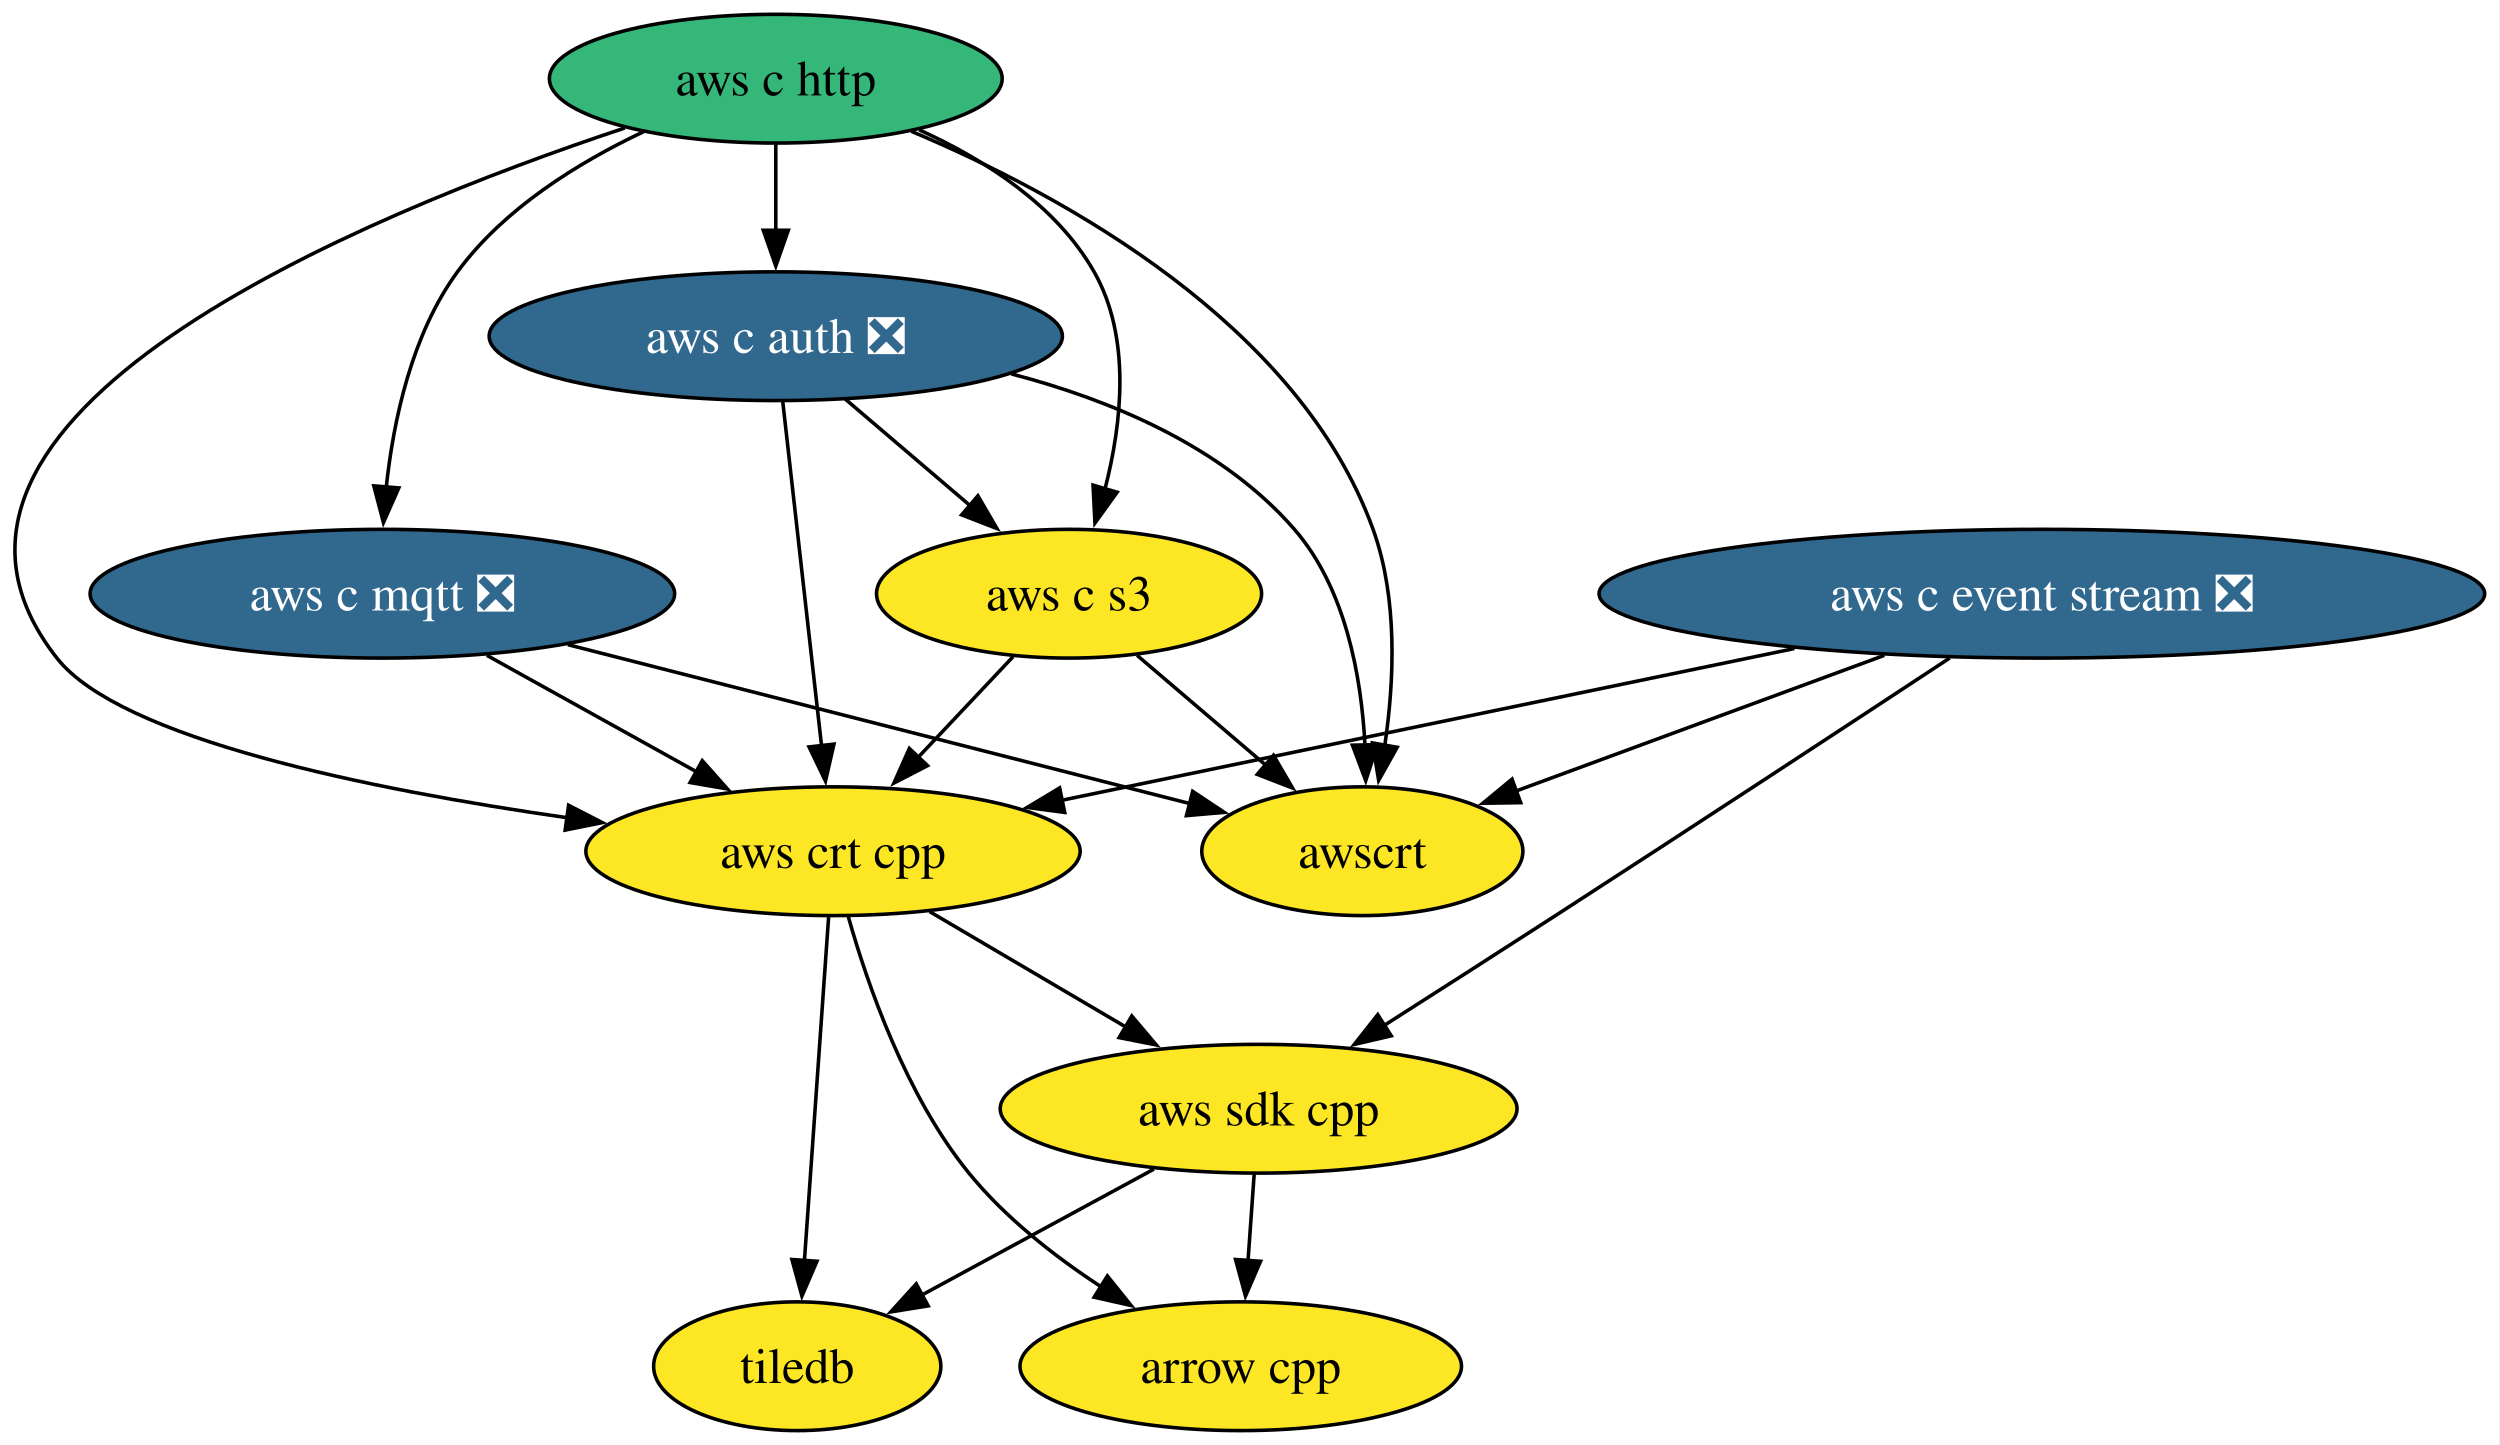
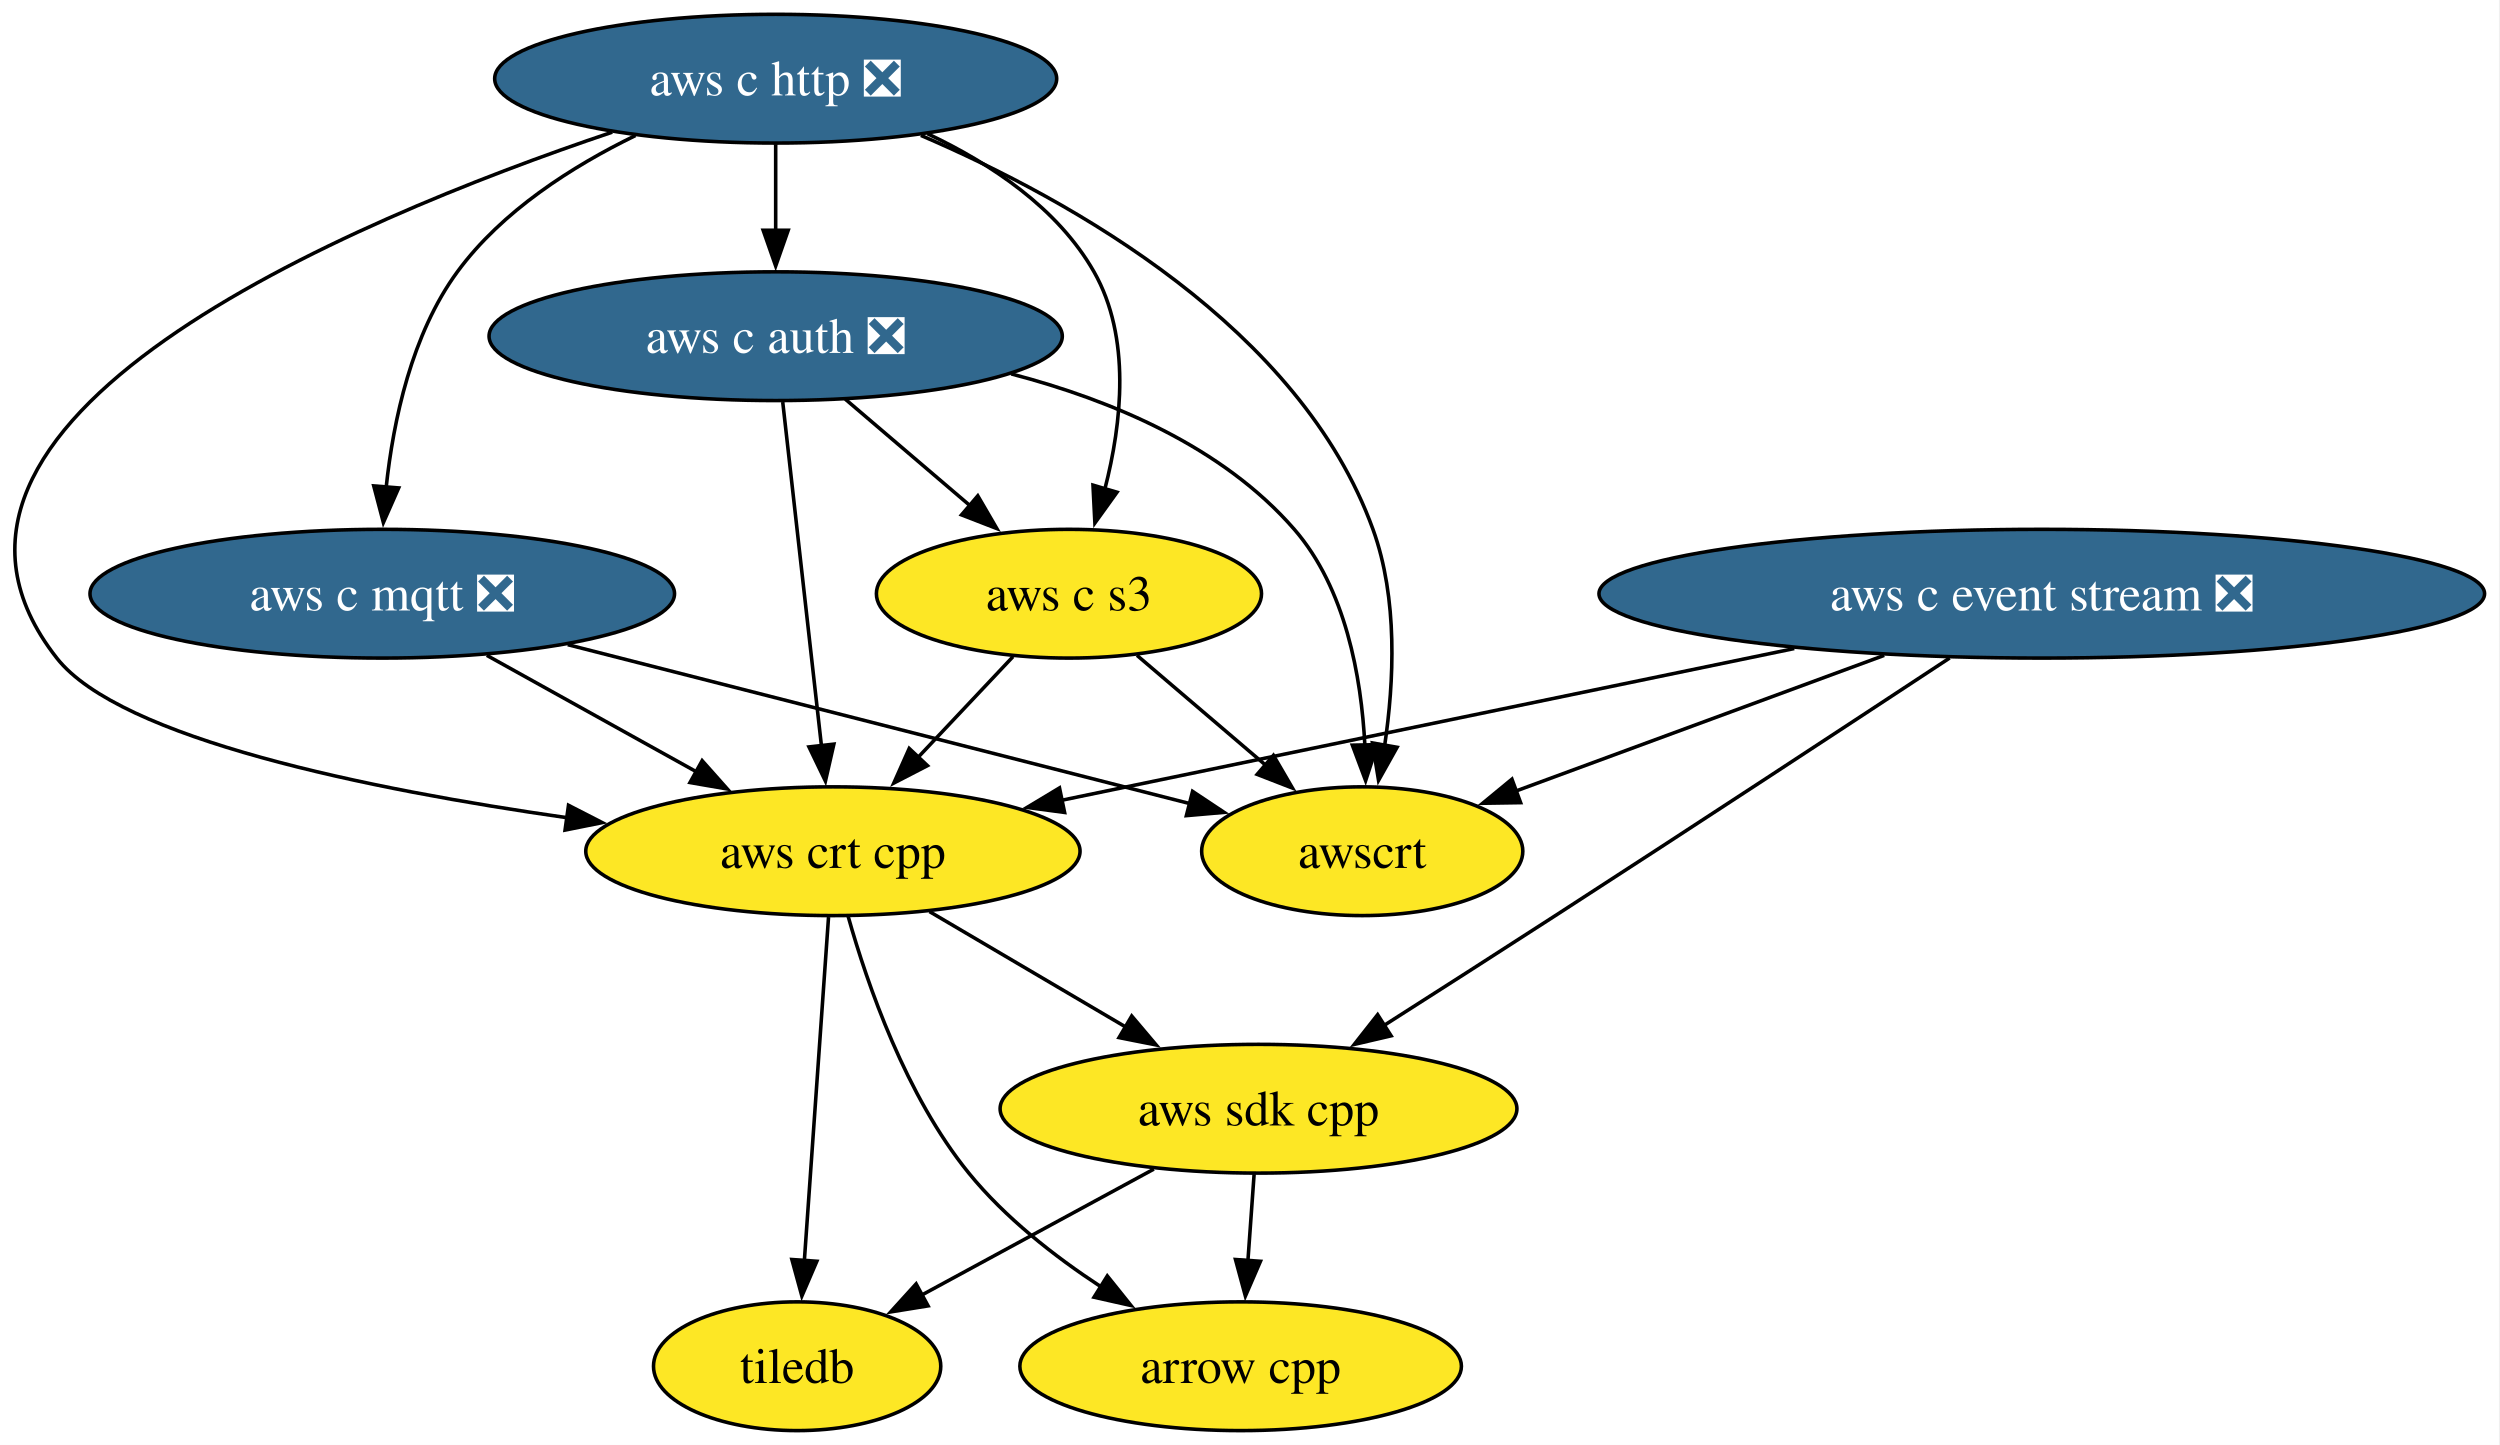
<svg xmlns="http://www.w3.org/2000/svg" xmlns:xlink="http://www.w3.org/1999/xlink" width="699pt" height="404pt" viewBox="0.00 0.00 699.00 404.00">
  <g id="graph0" class="graph" transform="scale(1 1) rotate(0) translate(4 400)">
-     <polygon fill="white" stroke="none" points="-4,4 -4,-400 694.72,-400 694.72,4 -4,4" />
+     <polygon fill="white" stroke="none" points="-4,4 -4,-400 694.7,-400 694.7,4 -4,4" />
    <g id="node1" class="node">
      <g id="a_node1">
        <a xlink:href="https://github.com/conda-forge/arrow-cpp-feedstock" xlink:title="arrow cpp">
-           <ellipse fill="#fde725" stroke="black" cx="342.91" cy="-18" rx="61.73" ry="18" />
-           <text xml:space="preserve" text-anchor="middle" x="342.91" y="-13.32" font-family="Times,serif" font-size="14.00">arrow cpp</text>
+           <ellipse fill="#fde725" stroke="black" cx="342.88" cy="-18" rx="61.73" ry="18" />
+           <text xml:space="preserve" text-anchor="middle" x="342.88" y="-13.32" font-family="Times,serif" font-size="14.00">arrow cpp</text>
        </a>
      </g>
    </g>
    <g id="node2" class="node">
      <g id="a_node2">
        <a xlink:href="https://github.com/conda-forge/tiledb-feedstock" xlink:title="tiledb">
-           <ellipse fill="#fde725" stroke="black" cx="218.91" cy="-18" rx="40.16" ry="18" />
-           <text xml:space="preserve" text-anchor="middle" x="218.91" y="-13.32" font-family="Times,serif" font-size="14.00">tiledb</text>
+           <ellipse fill="#fde725" stroke="black" cx="218.88" cy="-18" rx="40.16" ry="18" />
+           <text xml:space="preserve" text-anchor="middle" x="218.88" y="-13.32" font-family="Times,serif" font-size="14.00">tiledb</text>
        </a>
      </g>
    </g>
    <g id="node3" class="node">
      <g id="a_node3">
        <a xlink:href="https://github.com/conda-forge/aws-sdk-cpp-feedstock" xlink:title="aws sdk cpp">
-           <ellipse fill="#fde725" stroke="black" cx="347.91" cy="-90" rx="72.25" ry="18" />
-           <text xml:space="preserve" text-anchor="middle" x="347.91" y="-85.33" font-family="Times,serif" font-size="14.00">aws sdk cpp</text>
+           <ellipse fill="#fde725" stroke="black" cx="347.88" cy="-90" rx="72.25" ry="18" />
+           <text xml:space="preserve" text-anchor="middle" x="347.88" y="-85.33" font-family="Times,serif" font-size="14.00">aws sdk cpp</text>
        </a>
      </g>
    </g>
    <g id="edge1" class="edge">
-       <path fill="none" stroke="black" d="M346.67,-71.7C346.15,-64.41 345.53,-55.73 344.95,-47.54" />
-       <polygon fill="black" stroke="black" points="348.44,-47.34 344.24,-37.61 341.46,-47.84 348.44,-47.34" />
+       <path fill="none" stroke="black" d="M346.65,-71.7C346.13,-64.41 345.51,-55.73 344.92,-47.54" />
+       <polygon fill="black" stroke="black" points="348.42,-47.34 344.21,-37.61 341.44,-47.84 348.42,-47.34" />
    </g>
    <g id="edge2" class="edge">
-       <path fill="none" stroke="black" d="M318.64,-73.12C299.39,-62.67 274.12,-48.96 253.82,-37.95" />
-       <polygon fill="black" stroke="black" points="255.51,-34.88 245.06,-33.19 252.18,-41.03 255.51,-34.88" />
+       <path fill="none" stroke="black" d="M318.61,-73.12C299.37,-62.67 274.09,-48.96 253.8,-37.95" />
+       <polygon fill="black" stroke="black" points="255.49,-34.88 245.03,-33.19 252.15,-41.03 255.49,-34.88" />
    </g>
    <g id="node4" class="node">
      <g id="a_node4">
        <a xlink:href="https://github.com/conda-forge/aws-c-event-stream-feedstock/pull/224" xlink:title="aws c event stream ❎">
-           <ellipse fill="#31688e" stroke="black" cx="566.91" cy="-234" rx="123.81" ry="18" />
-           <text xml:space="preserve" text-anchor="middle" x="566.91" y="-229.32" font-family="Times,serif" font-size="14.00" fill="white">aws c event stream ❎</text>
+           <ellipse fill="#31688e" stroke="black" cx="566.88" cy="-234" rx="123.81" ry="18" />
+           <text xml:space="preserve" text-anchor="middle" x="566.88" y="-229.32" font-family="Times,serif" font-size="14.00" fill="white">aws c event stream ❎</text>
        </a>
      </g>
    </g>
    <g id="edge3" class="edge">
-       <path fill="none" stroke="black" d="M541.15,-216.02C513.84,-198.04 469.42,-168.89 430.91,-144 415.13,-133.8 397.6,-122.58 382.73,-113.11" />
-       <polygon fill="black" stroke="black" points="384.98,-110.39 374.66,-107.98 381.22,-116.3 384.98,-110.39" />
+       <path fill="none" stroke="black" d="M541.12,-216.02C513.81,-198.04 469.39,-168.89 430.88,-144 415.1,-133.8 397.57,-122.58 382.7,-113.11" />
+       <polygon fill="black" stroke="black" points="384.95,-110.39 374.64,-107.98 381.19,-116.3 384.95,-110.39" />
    </g>
    <g id="node5" class="node">
      <g id="a_node5">
        <a xlink:href="https://github.com/conda-forge/aws-crt-cpp-feedstock" xlink:title="aws crt cpp">
-           <ellipse fill="#fde725" stroke="black" cx="228.91" cy="-162" rx="69.1" ry="18" />
-           <text xml:space="preserve" text-anchor="middle" x="228.91" y="-157.32" font-family="Times,serif" font-size="14.00">aws crt cpp</text>
+           <ellipse fill="#fde725" stroke="black" cx="228.88" cy="-162" rx="69.1" ry="18" />
+           <text xml:space="preserve" text-anchor="middle" x="228.88" y="-157.32" font-family="Times,serif" font-size="14.00">aws crt cpp</text>
        </a>
      </g>
    </g>
    <g id="edge4" class="edge">
-       <path fill="none" stroke="black" d="M497.7,-218.67C437.55,-206.21 351.12,-188.31 292.65,-176.2" />
-       <polygon fill="black" stroke="black" points="293.69,-172.84 283.18,-174.24 292.27,-179.7 293.69,-172.84" />
+       <path fill="none" stroke="black" d="M497.67,-218.67C437.52,-206.21 351.1,-188.31 292.62,-176.2" />
+       <polygon fill="black" stroke="black" points="293.66,-172.84 283.16,-174.24 292.24,-179.7 293.66,-172.84" />
    </g>
    <g id="node6" class="node">
      <g id="a_node6">
        <a xlink:href="https://github.com/conda-forge/awscrt-feedstock" xlink:title="awscrt">
-           <ellipse fill="#fde725" stroke="black" cx="376.91" cy="-162" rx="44.9" ry="18" />
-           <text xml:space="preserve" text-anchor="middle" x="376.91" y="-157.32" font-family="Times,serif" font-size="14.00">awscrt</text>
+           <ellipse fill="#fde725" stroke="black" cx="376.88" cy="-162" rx="44.9" ry="18" />
+           <text xml:space="preserve" text-anchor="middle" x="376.88" y="-157.32" font-family="Times,serif" font-size="14.00">awscrt</text>
        </a>
      </g>
    </g>
    <g id="edge5" class="edge">
-       <path fill="none" stroke="black" d="M522.84,-216.76C491.76,-205.31 450.34,-190.05 419.57,-178.72" />
-       <polygon fill="black" stroke="black" points="421.18,-175.58 410.59,-175.41 418.76,-182.15 421.18,-175.58" />
+       <path fill="none" stroke="black" d="M522.82,-216.76C491.73,-205.31 450.32,-190.05 419.55,-178.72" />
+       <polygon fill="black" stroke="black" points="421.16,-175.58 410.56,-175.41 418.74,-182.15 421.16,-175.58" />
    </g>
    <g id="edge6" class="edge">
-       <path fill="none" stroke="black" d="M233.17,-143.76C238.56,-124.64 249.32,-93.64 266.91,-72 277.02,-59.57 290.77,-48.79 303.79,-40.25" />
-       <polygon fill="black" stroke="black" points="305.62,-43.24 312.26,-34.98 301.92,-37.3 305.62,-43.24" />
+       <path fill="none" stroke="black" d="M233.15,-143.76C238.54,-124.64 249.29,-93.64 266.88,-72 276.99,-59.57 290.74,-48.79 303.77,-40.25" />
+       <polygon fill="black" stroke="black" points="305.6,-43.24 312.23,-34.98 301.89,-37.3 305.6,-43.24" />
    </g>
    <g id="edge7" class="edge">
-       <path fill="none" stroke="black" d="M227.68,-143.59C226,-119.61 222.93,-76.14 220.91,-47.42" />
-       <polygon fill="black" stroke="black" points="224.42,-47.35 220.22,-37.62 217.43,-47.84 224.42,-47.35" />
+       <path fill="none" stroke="black" d="M227.66,-143.59C225.97,-119.61 222.91,-76.14 220.89,-47.42" />
+       <polygon fill="black" stroke="black" points="224.39,-47.35 220.2,-37.62 217.41,-47.84 224.39,-47.35" />
    </g>
    <g id="edge8" class="edge">
-       <path fill="none" stroke="black" d="M255.91,-145.12C272.23,-135.52 293.25,-123.15 311.08,-112.67" />
-       <polygon fill="black" stroke="black" points="312.45,-115.92 319.3,-107.83 308.9,-109.88 312.45,-115.92" />
+       <path fill="none" stroke="black" d="M255.89,-145.12C272.2,-135.52 293.22,-123.15 311.05,-112.67" />
+       <polygon fill="black" stroke="black" points="312.43,-115.92 319.27,-107.83 308.88,-109.88 312.43,-115.92" />
    </g>
    <g id="node7" class="node">
      <g id="a_node7">
-         <a xlink:href="https://github.com/conda-forge/aws-c-http-feedstock" xlink:title="aws c http">
-           <ellipse fill="#35b779" stroke="black" cx="212.91" cy="-378" rx="63.31" ry="18" />
-           <text xml:space="preserve" text-anchor="middle" x="212.91" y="-373.32" font-family="Times,serif" font-size="14.00">aws c http</text>
+         <a xlink:href="https://github.com/conda-forge/aws-c-http-feedstock/pull/273" xlink:title="aws c http ❎">
+           <ellipse fill="#31688e" stroke="black" cx="212.88" cy="-378" rx="78.57" ry="18" />
+           <text xml:space="preserve" text-anchor="middle" x="212.88" y="-373.32" font-family="Times,serif" font-size="14.00" fill="white">aws c http ❎</text>
        </a>
      </g>
    </g>
    <g id="edge9" class="edge">
-       <path fill="none" stroke="black" d="M170.7,-364.22C97.38,-339.88 -40.9,-283.25 11.91,-216 29.58,-193.49 99,-179.32 154.62,-171.36" />
-       <polygon fill="black" stroke="black" points="154.98,-174.84 164.4,-170 154.02,-167.91 154.98,-174.84" />
+       <path fill="none" stroke="black" d="M167.18,-363.05C93.06,-338.1 -40.09,-282.2 11.88,-216 29.56,-193.49 98.97,-179.32 154.6,-171.36" />
+       <polygon fill="black" stroke="black" points="154.95,-174.84 164.38,-170 153.99,-167.91 154.95,-174.84" />
    </g>
    <g id="edge10" class="edge">
-       <path fill="none" stroke="black" d="M250.82,-363.28C293.36,-345.38 359.14,-309.38 379.91,-252 386.91,-232.66 385.83,-209.37 383.17,-191.47" />
-       <polygon fill="black" stroke="black" points="386.65,-191.06 381.47,-181.81 379.75,-192.27 386.65,-191.06" />
+       <path fill="none" stroke="black" d="M253.48,-362.14C296.05,-343.87 359.54,-308.19 379.88,-252 386.89,-232.66 385.8,-209.37 383.14,-191.47" />
+       <polygon fill="black" stroke="black" points="386.62,-191.06 381.44,-181.81 379.73,-192.27 386.62,-191.06" />
    </g>
    <g id="node8" class="node">
      <g id="a_node8">
        <a xlink:href="https://github.com/conda-forge/aws-c-mqtt-feedstock/pull/271" xlink:title="aws c mqtt ❎">
-           <ellipse fill="#31688e" stroke="black" cx="102.91" cy="-234" rx="81.72" ry="18" />
-           <text xml:space="preserve" text-anchor="middle" x="102.91" y="-229.32" font-family="Times,serif" font-size="14.00" fill="white">aws c mqtt ❎</text>
+           <ellipse fill="#31688e" stroke="black" cx="102.88" cy="-234" rx="81.72" ry="18" />
+           <text xml:space="preserve" text-anchor="middle" x="102.88" y="-229.32" font-family="Times,serif" font-size="14.00" fill="white">aws c mqtt ❎</text>
        </a>
      </g>
    </g>
    <g id="edge11" class="edge">
-       <path fill="none" stroke="black" d="M175.95,-363.18C157.7,-354.56 136.88,-341.69 123.91,-324 111.13,-306.57 106,-282.5 104,-263.79" />
-       <polygon fill="black" stroke="black" points="107.5,-263.58 103.21,-253.89 100.52,-264.14 107.5,-263.58" />
+       <path fill="none" stroke="black" d="M173.67,-362.1C155.99,-353.5 136.33,-340.97 123.88,-324 111.1,-306.57 105.98,-282.5 103.98,-263.79" />
+       <polygon fill="black" stroke="black" points="107.47,-263.58 103.19,-253.89 100.5,-264.14 107.47,-263.58" />
    </g>
    <g id="node9" class="node">
      <g id="a_node9">
        <a xlink:href="https://github.com/conda-forge/aws-c-auth-feedstock/pull/345" xlink:title="aws c auth ❎">
-           <ellipse fill="#31688e" stroke="black" cx="212.91" cy="-306" rx="80.14" ry="18" />
-           <text xml:space="preserve" text-anchor="middle" x="212.91" y="-301.32" font-family="Times,serif" font-size="14.00" fill="white">aws c auth ❎</text>
+           <ellipse fill="#31688e" stroke="black" cx="212.88" cy="-306" rx="80.14" ry="18" />
+           <text xml:space="preserve" text-anchor="middle" x="212.88" y="-301.32" font-family="Times,serif" font-size="14.00" fill="white">aws c auth ❎</text>
        </a>
      </g>
    </g>
    <g id="edge12" class="edge">
-       <path fill="none" stroke="black" d="M212.91,-359.7C212.91,-352.41 212.91,-343.73 212.91,-335.54" />
-       <polygon fill="black" stroke="black" points="216.41,-335.62 212.91,-325.62 209.41,-335.62 216.41,-335.62" />
+       <path fill="none" stroke="black" d="M212.88,-359.7C212.88,-352.41 212.88,-343.73 212.88,-335.54" />
+       <polygon fill="black" stroke="black" points="216.38,-335.62 212.88,-325.62 209.38,-335.62 216.38,-335.62" />
    </g>
    <g id="node10" class="node">
      <g id="a_node10">
        <a xlink:href="https://github.com/conda-forge/aws-c-s3-feedstock" xlink:title="aws c s3">
-           <ellipse fill="#fde725" stroke="black" cx="294.91" cy="-234" rx="53.84" ry="18" />
-           <text xml:space="preserve" text-anchor="middle" x="294.91" y="-229.32" font-family="Times,serif" font-size="14.00">aws c s3</text>
+           <ellipse fill="#fde725" stroke="black" cx="294.88" cy="-234" rx="53.84" ry="18" />
+           <text xml:space="preserve" text-anchor="middle" x="294.88" y="-229.32" font-family="Times,serif" font-size="14.00">aws c s3</text>
        </a>
      </g>
    </g>
    <g id="edge13" class="edge">
-       <path fill="none" stroke="black" d="M253.01,-363.69C271.36,-355.37 291.34,-342.61 301.91,-324 312.33,-305.67 309.7,-281.7 304.95,-263.26" />
-       <polygon fill="black" stroke="black" points="308.34,-262.37 302.15,-253.77 301.62,-264.35 308.34,-262.37" />
+       <path fill="none" stroke="black" d="M255.31,-362.62C273,-354.28 291.75,-341.82 301.88,-324 312.3,-305.67 309.67,-281.7 304.92,-263.26" />
+       <polygon fill="black" stroke="black" points="308.31,-262.37 302.13,-253.77 301.6,-264.35 308.31,-262.37" />
    </g>
    <g id="edge14" class="edge">
-       <path fill="none" stroke="black" d="M132.13,-216.76C149.55,-207.09 171.87,-194.69 190.68,-184.24" />
-       <polygon fill="black" stroke="black" points="192.35,-187.32 199.39,-179.4 188.95,-181.2 192.35,-187.32" />
+       <path fill="none" stroke="black" d="M132.11,-216.76C149.53,-207.09 171.84,-194.69 190.65,-184.24" />
+       <polygon fill="black" stroke="black" points="192.32,-187.32 199.36,-179.4 188.92,-181.2 192.32,-187.32" />
    </g>
    <g id="edge15" class="edge">
-       <path fill="none" stroke="black" d="M154.77,-219.75C204.86,-206.95 280.11,-187.73 328.87,-175.27" />
-       <polygon fill="black" stroke="black" points="329.47,-178.73 338.29,-172.87 327.73,-171.95 329.47,-178.73" />
+       <path fill="none" stroke="black" d="M154.74,-219.75C204.83,-206.95 280.08,-187.73 328.84,-175.27" />
+       <polygon fill="black" stroke="black" points="329.44,-178.73 338.26,-172.87 327.71,-171.95 329.44,-178.73" />
    </g>
    <g id="edge16" class="edge">
-       <path fill="none" stroke="black" d="M214.87,-287.59C217.57,-263.61 222.47,-220.14 225.71,-191.42" />
-       <polygon fill="black" stroke="black" points="229.17,-191.94 226.81,-181.61 222.21,-191.16 229.17,-191.94" />
+       <path fill="none" stroke="black" d="M214.85,-287.59C217.55,-263.61 222.45,-220.14 225.68,-191.42" />
+       <polygon fill="black" stroke="black" points="229.15,-191.94 226.79,-181.61 222.19,-191.16 229.15,-191.94" />
    </g>
    <g id="edge17" class="edge">
-       <path fill="none" stroke="black" d="M278.76,-295.46C306.92,-288.1 337.87,-275.06 357.91,-252 372.26,-235.49 376.64,-210.8 377.65,-191.61" />
-       <polygon fill="black" stroke="black" points="381.14,-191.8 377.86,-181.73 374.14,-191.65 381.14,-191.8" />
+       <path fill="none" stroke="black" d="M278.73,-295.46C306.9,-288.1 337.84,-275.06 357.88,-252 372.23,-235.49 376.62,-210.8 377.62,-191.61" />
+       <polygon fill="black" stroke="black" points="381.12,-191.8 377.83,-181.73 374.12,-191.65 381.12,-191.8" />
    </g>
    <g id="edge18" class="edge">
-       <path fill="none" stroke="black" d="M232.34,-288.41C242.83,-279.45 255.96,-268.25 267.48,-258.42" />
-       <polygon fill="black" stroke="black" points="269.42,-261.37 274.75,-252.21 264.87,-256.04 269.42,-261.37" />
+       <path fill="none" stroke="black" d="M232.32,-288.41C242.81,-279.45 255.94,-268.25 267.45,-258.42" />
+       <polygon fill="black" stroke="black" points="269.39,-261.37 274.72,-252.21 264.84,-256.04 269.39,-261.37" />
    </g>
    <g id="edge19" class="edge">
-       <path fill="none" stroke="black" d="M279.27,-216.41C271.33,-207.99 261.52,-197.58 252.67,-188.2" />
-       <polygon fill="black" stroke="black" points="255.34,-185.93 245.94,-181.06 250.25,-190.73 255.34,-185.93" />
+       <path fill="none" stroke="black" d="M279.24,-216.41C271.31,-207.99 261.49,-197.58 252.65,-188.2" />
+       <polygon fill="black" stroke="black" points="255.32,-185.93 245.91,-181.06 250.22,-190.73 255.32,-185.93" />
    </g>
    <g id="edge20" class="edge">
-       <path fill="none" stroke="black" d="M313.93,-216.76C324.64,-207.62 338.18,-196.06 349.97,-186" />
-       <polygon fill="black" stroke="black" points="352.07,-188.8 357.41,-179.65 347.53,-183.48 352.07,-188.8" />
+       <path fill="none" stroke="black" d="M313.9,-216.76C324.61,-207.62 338.16,-196.06 349.94,-186" />
+       <polygon fill="black" stroke="black" points="352.05,-188.8 357.38,-179.65 347.5,-183.48 352.05,-188.8" />
    </g>
  </g>
</svg>
